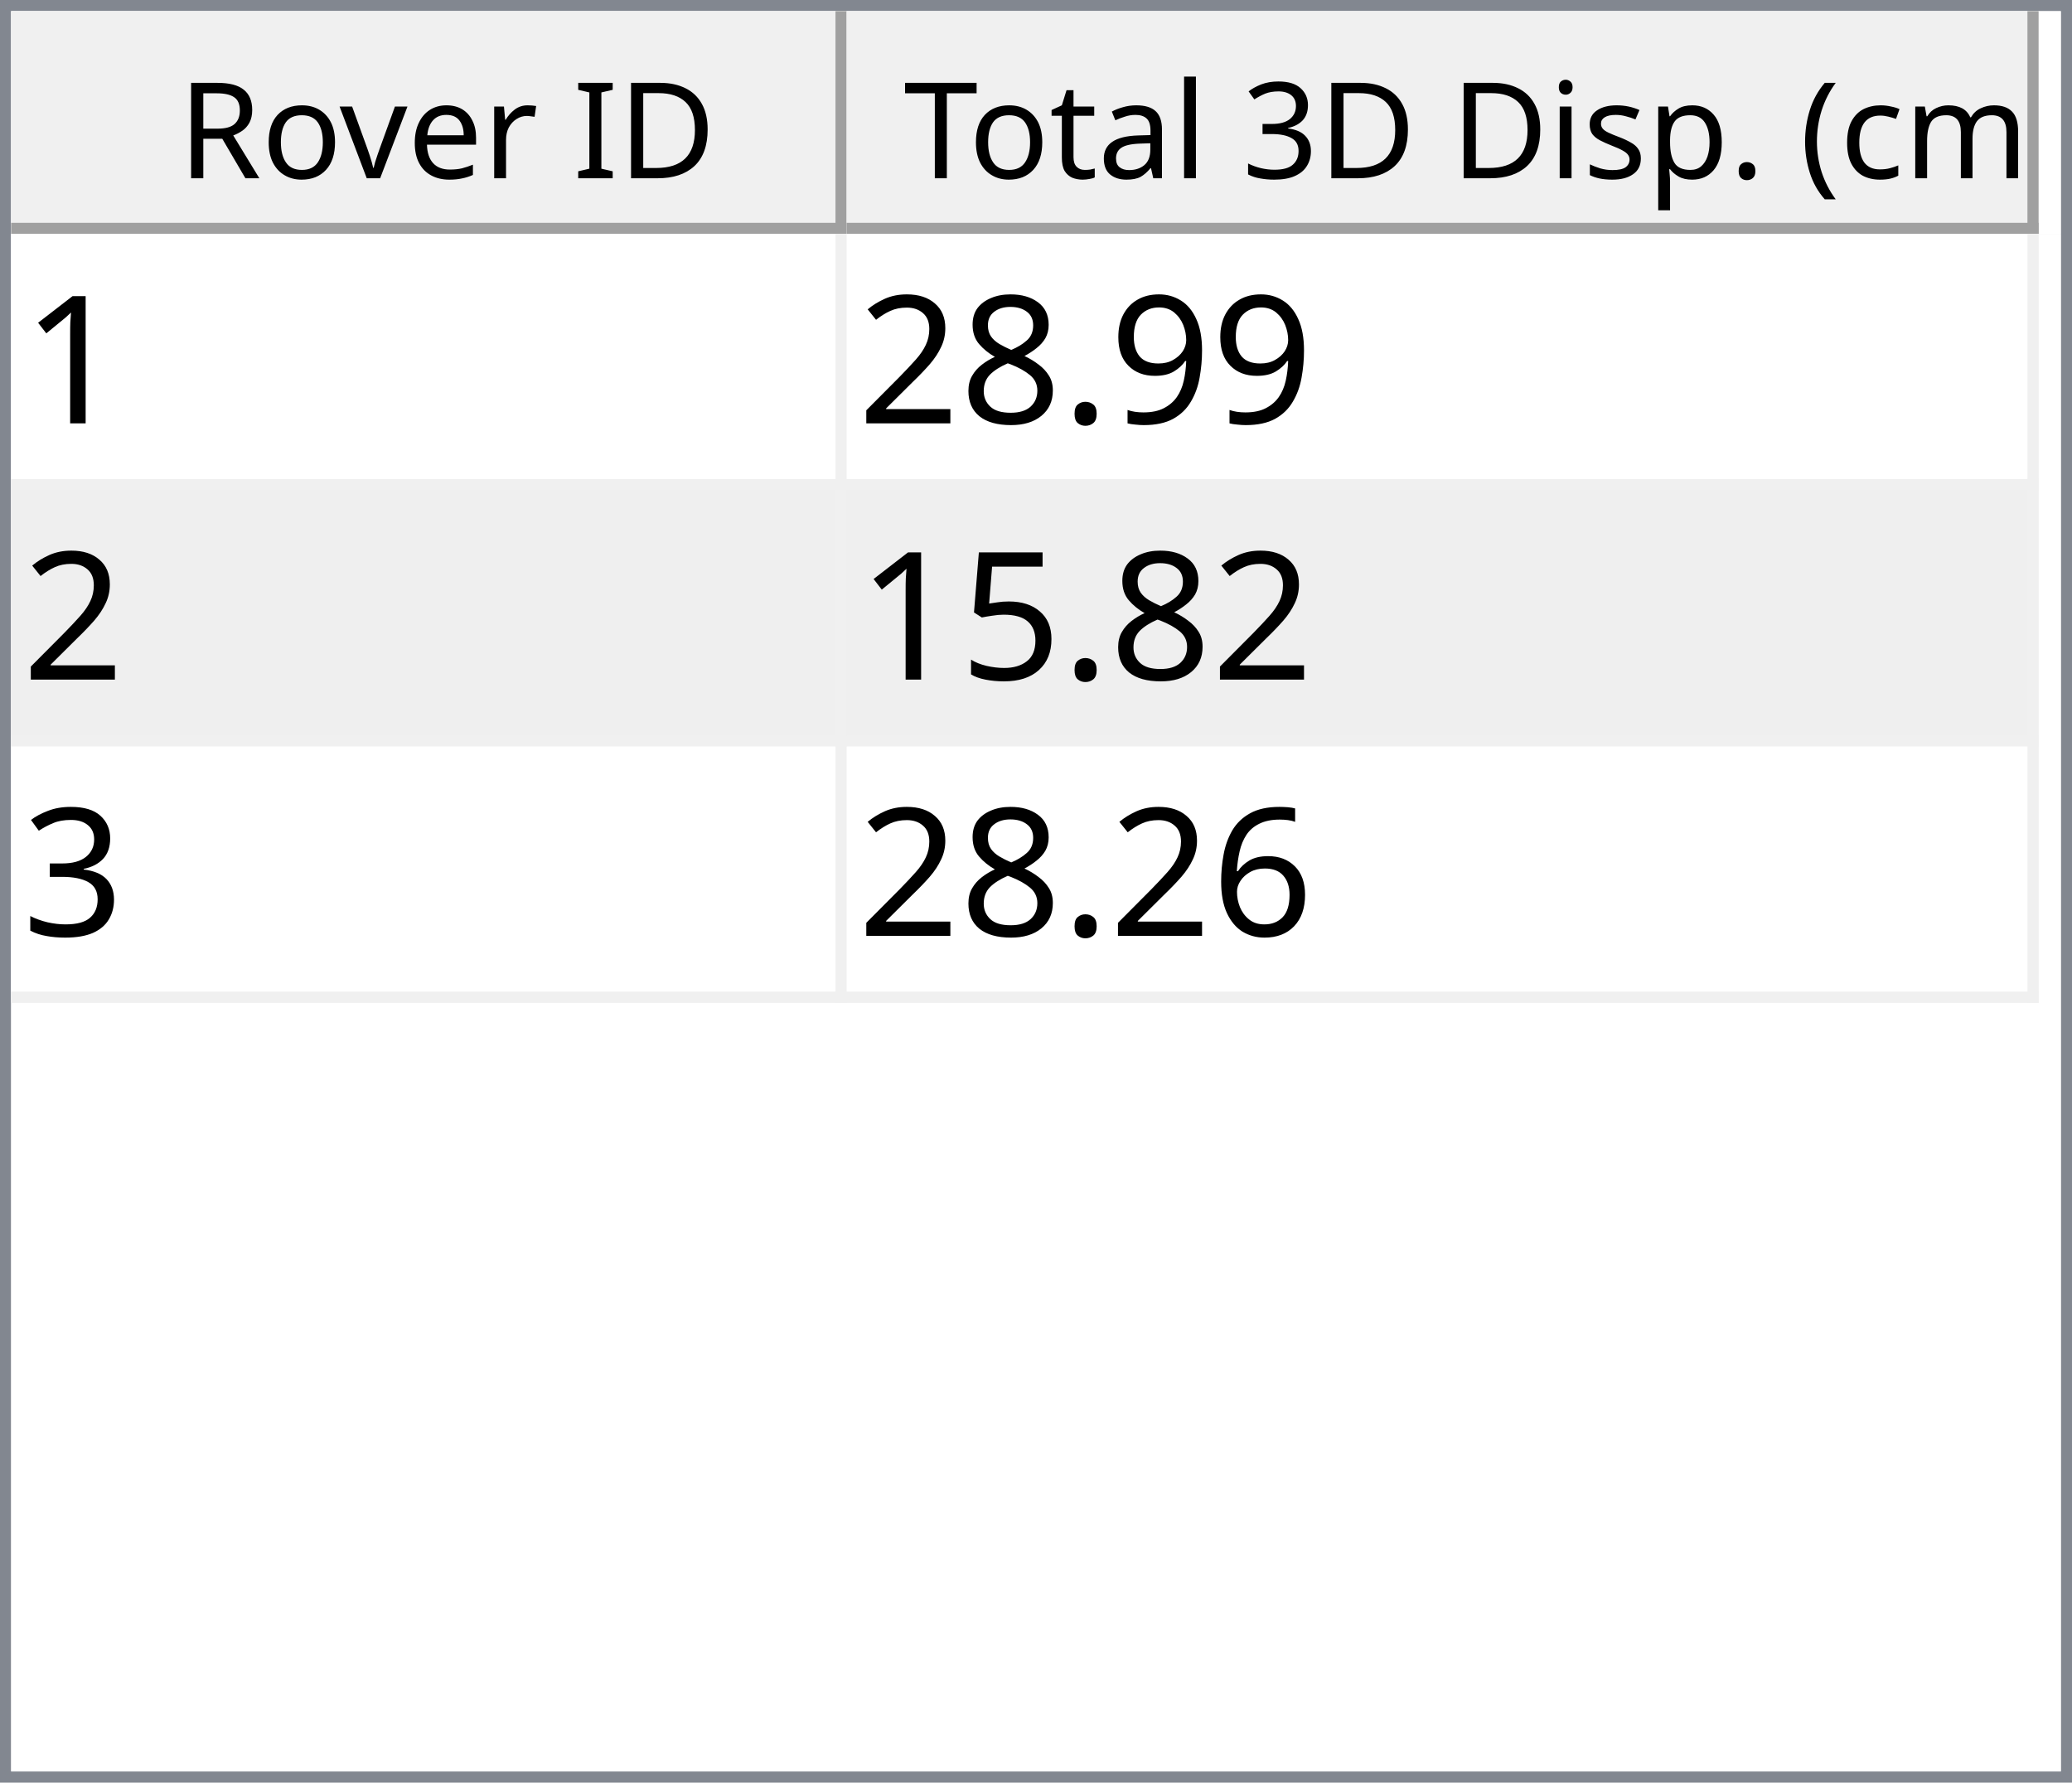
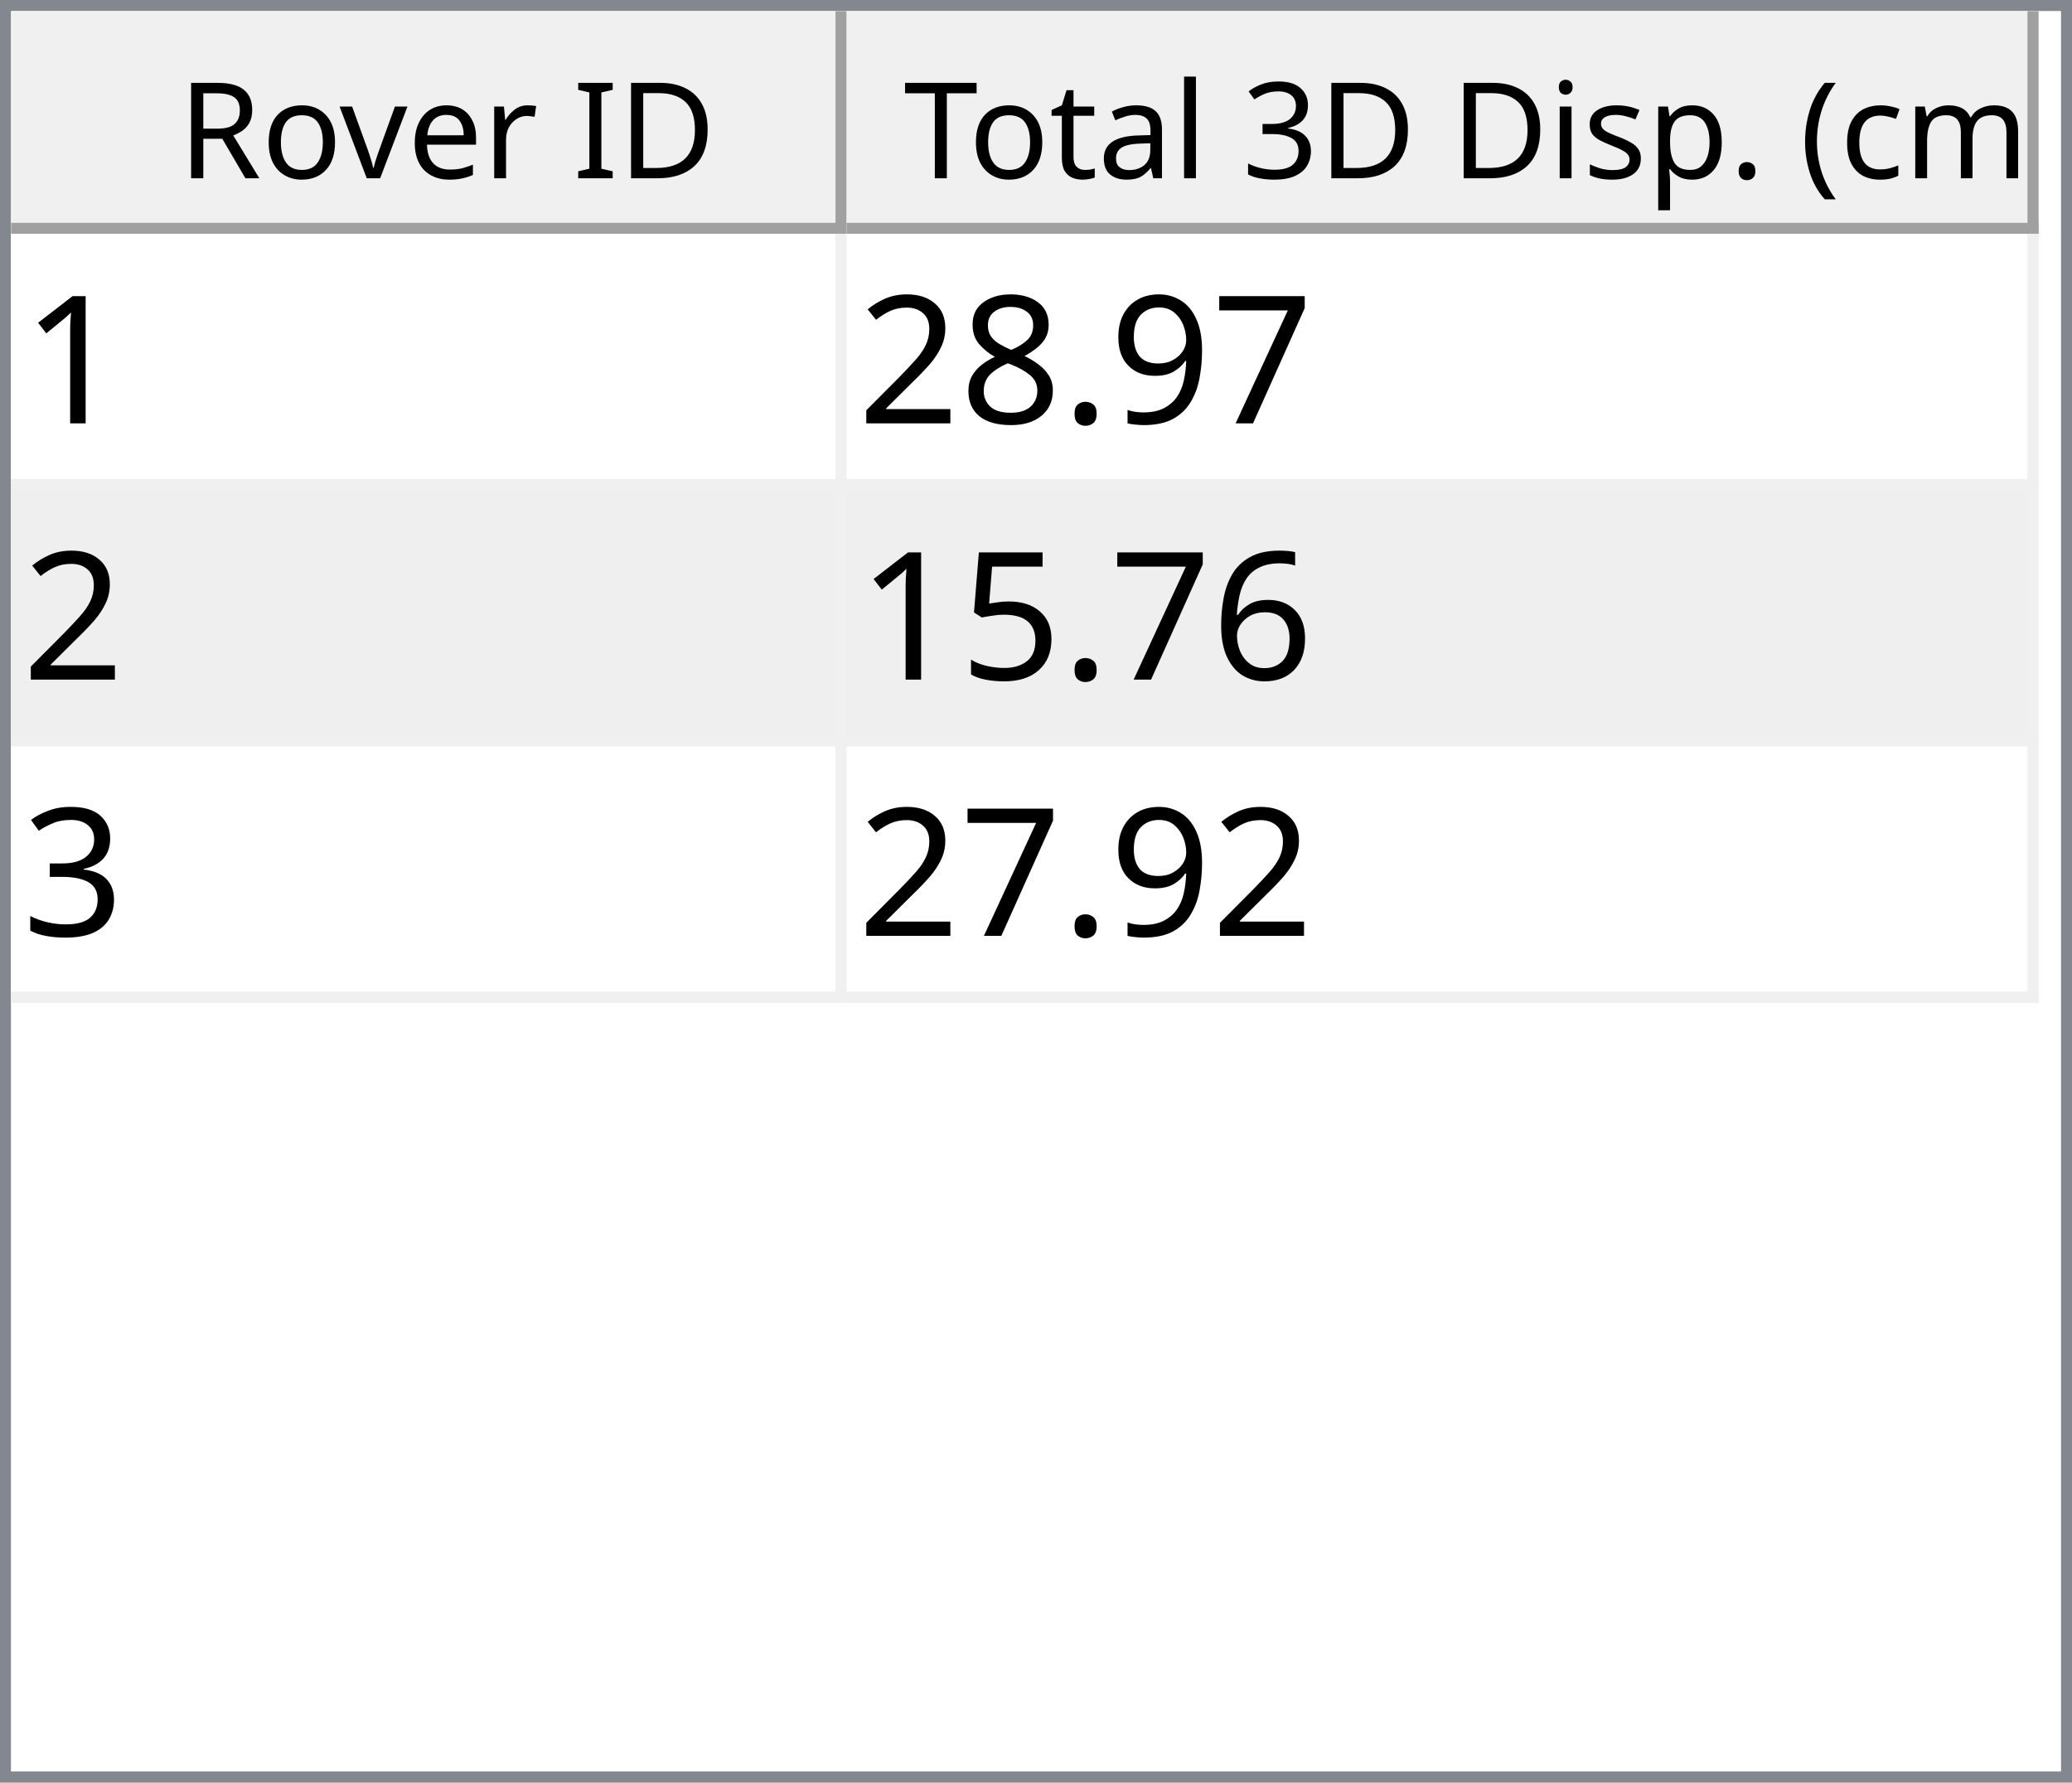
<svg xmlns="http://www.w3.org/2000/svg" style="fill-opacity:1; color-rendering:auto; color-interpolation:auto; text-rendering:auto; stroke:black; stroke-linecap:square; stroke-miterlimit:10; shape-rendering:auto; stroke-opacity:1; fill:black; stroke-dasharray:none; font-weight:normal; stroke-width:1; font-family:'Dialog'; font-style:normal; stroke-linejoin:miter; font-size:12px; stroke-dashoffset:0; image-rendering:auto;" width="186" height="160">
  <defs id="genericDefs" />
  <g>
    <defs id="defs1">
      <clipPath clipPathUnits="userSpaceOnUse" id="clipPath1">
        <path d="M0 0 L186 0 L186 160 L0 160 L0 0 Z" />
      </clipPath>
      <clipPath clipPathUnits="userSpaceOnUse" id="clipPath2">
        <path d="M0 0 L0 160 L186 160 L186 0 Z" />
      </clipPath>
      <clipPath clipPathUnits="userSpaceOnUse" id="clipPath3">
        <path d="M0 0 L0 20 L184 20 L184 0 Z" />
      </clipPath>
      <clipPath clipPathUnits="userSpaceOnUse" id="clipPath4">
        <path d="M0 0 L0 20 L75 20 L75 0 Z" />
      </clipPath>
      <clipPath clipPathUnits="userSpaceOnUse" id="clipPath5">
        <path d="M1 1 L1 19 L74 19 L74 1 Z" />
      </clipPath>
      <clipPath clipPathUnits="userSpaceOnUse" id="clipPath6">
        <path d="M0 0 L0 18 L73 18 L73 0 Z" />
      </clipPath>
      <clipPath clipPathUnits="userSpaceOnUse" id="clipPath7">
        <path d="M-0.5 -0.5 L-0.5 19.5 L74.5 19.5 L74.5 -0.5 Z" />
      </clipPath>
      <clipPath clipPathUnits="userSpaceOnUse" id="clipPath8">
        <path d="M0 0 L0 20 L107 20 L107 0 Z" />
      </clipPath>
      <clipPath clipPathUnits="userSpaceOnUse" id="clipPath9">
        <path d="M1 1 L1 19 L106 19 L106 1 Z" />
      </clipPath>
      <clipPath clipPathUnits="userSpaceOnUse" id="clipPath10">
        <path d="M0 0 L0 18 L105 18 L105 0 Z" />
      </clipPath>
      <clipPath clipPathUnits="userSpaceOnUse" id="clipPath11">
        <path d="M-0.5 -0.5 L-0.5 19.5 L106.5 19.5 L106.5 -0.5 Z" />
      </clipPath>
      <clipPath clipPathUnits="userSpaceOnUse" id="clipPath12">
        <path d="M0 0 L0 138 L184 138 L184 0 Z" />
      </clipPath>
      <clipPath clipPathUnits="userSpaceOnUse" id="clipPath13">
        <path d="M0 0 L0 69 L182 69 L182 0 Z" />
      </clipPath>
      <clipPath clipPathUnits="userSpaceOnUse" id="clipPath14">
        <path d="M-0.5 -0.5 L-0.5 68.5 L181.5 68.5 L181.5 -0.5 Z" />
      </clipPath>
      <clipPath clipPathUnits="userSpaceOnUse" id="clipPath15">
        <path d="M0 0 L0 22 L74 22 L74 0 Z" />
      </clipPath>
      <clipPath clipPathUnits="userSpaceOnUse" id="clipPath16">
        <path d="M0 0 L0 22 L106 22 L106 0 Z" />
      </clipPath>
      <font horiz-adv-x="64.551" id="font1">
        <font-face ascent="107.91" descent="25.098" units-per-em="100" style="font-style:normal; font-family:Segoe UI; font-weight:normal;" />
        <missing-glyph horiz-adv-x="64.551" d="M8.109 0 L8.109 68.266 L56.453 68.266 L56.453 0 L8.109 0 ZM15.328 7.234 L49.219 7.234 L49.219 61.031 L15.328 61.031 L15.328 7.234 Z" />
        <glyph unicode="D" horiz-adv-x="70.117" d="M9.188 0 L9.188 70.016 L28.516 70.016 Q65.531 70.016 65.531 35.891 Q65.531 19.672 55.25 9.836 Q44.969 0 27.734 0 L9.188 0 ZM17.391 62.594 L17.391 7.422 L27.828 7.422 Q41.609 7.422 49.273 14.797 Q56.938 22.172 56.938 35.688 Q56.938 62.594 28.328 62.594 L17.391 62.594 Z" />
        <glyph unicode="I" horiz-adv-x="26.611" d="M17.391 0 L9.188 0 L9.188 70.016 L17.391 70.016 L17.391 0 Z" />
        <glyph unicode=" " horiz-adv-x="27.393" d="" />
        <glyph unicode="r" horiz-adv-x="34.766" d="M34.188 41.891 Q32.078 43.5 28.125 43.5 Q23 43.5 19.555 38.672 Q16.109 33.844 16.109 25.484 L16.109 0 L8.109 0 L8.109 50 L16.109 50 L16.109 39.703 L16.312 39.703 Q18.016 44.969 21.531 47.922 Q25.047 50.875 29.391 50.875 Q32.516 50.875 34.188 50.203 L34.188 41.891 Z" />
        <glyph unicode="e" horiz-adv-x="52.295" d="M48.297 23 L12.984 23 Q13.188 14.656 17.484 10.109 Q21.781 5.562 29.297 5.562 Q37.75 5.562 44.828 11.141 L44.828 3.609 Q38.234 -1.172 27.391 -1.172 Q16.797 -1.172 10.742 5.641 Q4.688 12.453 4.688 24.812 Q4.688 36.469 11.305 43.82 Q17.922 51.172 27.734 51.172 Q37.547 51.172 42.922 44.828 Q48.297 38.484 48.297 27.203 L48.297 23 ZM40.094 29.781 Q40.047 36.719 36.75 40.578 Q33.453 44.438 27.594 44.438 Q21.922 44.438 17.969 40.383 Q14.016 36.328 13.094 29.781 L40.094 29.781 Z" />
        <glyph unicode="v" horiz-adv-x="47.9" d="M47.406 50 L27.484 0 L19.625 0 L0.688 50 L9.469 50 L22.172 13.672 Q23.578 9.672 23.922 6.688 L24.125 6.688 Q24.609 10.453 25.688 13.484 L38.969 50 L47.406 50 Z" />
        <glyph unicode="o" horiz-adv-x="58.594" d="M29 -1.172 Q17.922 -1.172 11.305 5.836 Q4.688 12.844 4.688 24.422 Q4.688 37.016 11.57 44.094 Q18.453 51.172 30.172 51.172 Q41.359 51.172 47.633 44.289 Q53.906 37.406 53.906 25.203 Q53.906 13.234 47.141 6.031 Q40.375 -1.172 29 -1.172 ZM29.594 44.438 Q21.875 44.438 17.383 39.188 Q12.891 33.938 12.891 24.703 Q12.891 15.828 17.43 10.695 Q21.969 5.562 29.594 5.562 Q37.359 5.562 41.531 10.594 Q45.703 15.625 45.703 24.906 Q45.703 34.281 41.531 39.359 Q37.359 44.438 29.594 44.438 Z" />
        <glyph unicode="R" horiz-adv-x="59.814" d="M59.375 0 L49.609 0 L37.891 19.625 Q36.281 22.359 34.766 24.289 Q33.25 26.219 31.664 27.438 Q30.078 28.656 28.25 29.219 Q26.422 29.781 24.125 29.781 L17.391 29.781 L17.391 0 L9.188 0 L9.188 70.016 L30.078 70.016 Q34.672 70.016 38.555 68.867 Q42.438 67.719 45.289 65.375 Q48.141 63.031 49.758 59.547 Q51.375 56.062 51.375 51.375 Q51.375 47.703 50.273 44.656 Q49.172 41.609 47.148 39.211 Q45.125 36.812 42.266 35.133 Q39.406 33.453 35.844 32.516 L35.844 32.328 Q37.594 31.547 38.891 30.547 Q40.188 29.547 41.359 28.18 Q42.531 26.812 43.68 25.078 Q44.828 23.344 46.234 21.047 L59.375 0 ZM17.391 62.594 L17.391 37.203 L28.516 37.203 Q31.594 37.203 34.203 38.133 Q36.812 39.062 38.719 40.797 Q40.625 42.531 41.703 45.047 Q42.781 47.562 42.781 50.688 Q42.781 56.297 39.141 59.445 Q35.5 62.594 28.609 62.594 L17.391 62.594 Z" />
        <glyph unicode=")" horiz-adv-x="30.176" d="M8.297 -15.922 L1.172 -15.922 Q16.406 2.344 16.406 26.812 Q16.406 51.469 1.078 70.016 L8.297 70.016 Q23.531 52.156 23.531 26.703 Q23.531 1.375 8.297 -15.922 Z" />
        <glyph unicode="m" horiz-adv-x="86.133" d="M79.109 0 L71.094 0 L71.094 28.719 Q71.094 37.016 68.531 40.727 Q65.969 44.438 59.906 44.438 Q54.781 44.438 51.195 39.75 Q47.609 35.062 47.609 28.516 L47.609 0 L39.594 0 L39.594 29.688 Q39.594 44.438 28.219 44.438 Q22.953 44.438 19.531 40.016 Q16.109 35.594 16.109 28.516 L16.109 0 L8.109 0 L8.109 50 L16.109 50 L16.109 42.094 L16.312 42.094 Q21.625 51.172 31.844 51.172 Q36.969 51.172 40.773 48.312 Q44.578 45.453 46 40.828 Q51.562 51.172 62.594 51.172 Q79.109 51.172 79.109 30.812 L79.109 0 Z" />
        <glyph unicode="c" horiz-adv-x="46.191" d="M42.188 2.297 Q36.422 -1.172 28.516 -1.172 Q17.828 -1.172 11.258 5.789 Q4.688 12.75 4.688 23.828 Q4.688 36.188 11.766 43.68 Q18.844 51.172 30.672 51.172 Q37.25 51.172 42.281 48.734 L42.281 40.531 Q36.719 44.438 30.375 44.438 Q22.703 44.438 17.797 38.945 Q12.891 33.453 12.891 24.516 Q12.891 15.719 17.508 10.641 Q22.125 5.562 29.891 5.562 Q36.422 5.562 42.188 9.906 L42.188 2.297 Z" />
        <glyph unicode="(" horiz-adv-x="30.176" d="M29.109 -15.922 L21.969 -15.922 Q6.844 1.375 6.844 26.703 Q6.844 52.156 21.969 70.016 L29.203 70.016 Q13.875 51.469 13.875 26.812 Q13.875 2.344 29.109 -15.922 Z" />
        <glyph unicode="." horiz-adv-x="21.68" d="M10.891 -1.078 Q8.641 -1.078 7.055 0.539 Q5.469 2.156 5.469 4.391 Q5.469 6.641 7.055 8.273 Q8.641 9.906 10.891 9.906 Q13.188 9.906 14.797 8.273 Q16.406 6.641 16.406 4.391 Q16.406 2.156 14.797 0.539 Q13.188 -1.078 10.891 -1.078 Z" />
        <glyph unicode="p" horiz-adv-x="58.789" d="M16.312 7.234 L16.109 7.234 L16.109 -23 L8.109 -23 L8.109 50 L16.109 50 L16.109 41.219 L16.312 41.219 Q22.219 51.172 33.594 51.172 Q43.266 51.172 48.688 44.461 Q54.109 37.75 54.109 26.469 Q54.109 13.922 48 6.375 Q41.891 -1.172 31.297 -1.172 Q21.578 -1.172 16.312 7.234 ZM16.109 27.391 L16.109 20.406 Q16.109 14.203 20.141 9.883 Q24.172 5.562 30.375 5.562 Q37.641 5.562 41.773 11.133 Q45.906 16.703 45.906 26.609 Q45.906 34.969 42.047 39.703 Q38.188 44.438 31.594 44.438 Q24.609 44.438 20.359 39.578 Q16.109 34.719 16.109 27.391 Z" />
        <glyph unicode="s" horiz-adv-x="42.432" d="M5.078 1.812 L5.078 10.406 Q11.625 5.562 19.484 5.562 Q30.031 5.562 30.031 12.594 Q30.031 14.594 29.125 15.992 Q28.219 17.391 26.68 18.461 Q25.141 19.531 23.07 20.383 Q21 21.234 18.609 22.172 Q15.281 23.484 12.766 24.828 Q10.25 26.172 8.57 27.859 Q6.891 29.547 6.031 31.695 Q5.172 33.844 5.172 36.719 Q5.172 40.234 6.789 42.945 Q8.406 45.656 11.086 47.484 Q13.766 49.312 17.211 50.242 Q20.656 51.172 24.312 51.172 Q30.812 51.172 35.938 48.922 L35.938 40.828 Q30.422 44.438 23.25 44.438 Q21 44.438 19.195 43.922 Q17.391 43.406 16.094 42.477 Q14.797 41.547 14.086 40.258 Q13.375 38.969 13.375 37.406 Q13.375 35.453 14.086 34.133 Q14.797 32.812 16.164 31.789 Q17.531 30.766 19.484 29.938 Q21.438 29.109 23.922 28.125 Q27.25 26.859 29.883 25.516 Q32.516 24.172 34.375 22.484 Q36.234 20.797 37.234 18.602 Q38.234 16.406 38.234 13.375 Q38.234 9.672 36.602 6.938 Q34.969 4.203 32.234 2.398 Q29.5 0.594 25.93 -0.289 Q22.359 -1.172 18.453 -1.172 Q10.75 -1.172 5.078 1.812 Z" />
        <glyph unicode="i" horiz-adv-x="24.219" d="M12.203 62.703 Q10.062 62.703 8.547 64.164 Q7.031 65.625 7.031 67.875 Q7.031 70.125 8.547 71.609 Q10.062 73.094 12.203 73.094 Q14.406 73.094 15.945 71.609 Q17.484 70.125 17.484 67.875 Q17.484 65.719 15.945 64.211 Q14.406 62.703 12.203 62.703 ZM16.109 0 L8.109 0 L8.109 50 L16.109 50 L16.109 0 Z" />
        <glyph unicode="3" horiz-adv-x="53.906" d="M46.531 19.828 Q46.531 15.094 44.75 11.211 Q42.969 7.328 39.719 4.57 Q36.469 1.812 31.93 0.297 Q27.391 -1.219 21.922 -1.219 Q11.922 -1.219 6 2.594 L6 11.188 Q13.094 5.609 22.219 5.609 Q25.875 5.609 28.828 6.539 Q31.781 7.469 33.906 9.227 Q36.031 10.984 37.18 13.477 Q38.328 15.969 38.328 19.094 Q38.328 32.812 18.797 32.812 L12.984 32.812 L12.984 39.594 L18.5 39.594 Q35.797 39.594 35.797 52.484 Q35.797 64.406 22.609 64.406 Q15.188 64.406 8.688 59.422 L8.688 67.188 Q15.375 71.188 24.609 71.188 Q29 71.188 32.57 69.969 Q36.141 68.75 38.68 66.555 Q41.219 64.359 42.609 61.281 Q44 58.203 44 54.5 Q44 40.672 30.031 36.719 L30.031 36.531 Q33.594 36.141 36.625 34.797 Q39.656 33.453 41.852 31.305 Q44.047 29.156 45.289 26.25 Q46.531 23.344 46.531 19.828 Z" />
        <glyph unicode="l" horiz-adv-x="24.219" d="M16.109 0 L8.109 0 L8.109 74.031 L16.109 74.031 L16.109 0 Z" />
        <glyph unicode="a" horiz-adv-x="50.879" d="M43.891 0 L35.891 0 L35.891 7.812 L35.688 7.812 Q30.469 -1.172 20.312 -1.172 Q12.844 -1.172 8.617 2.781 Q4.391 6.734 4.391 13.281 Q4.391 27.297 20.906 29.594 L35.891 31.688 Q35.891 44.438 25.594 44.438 Q16.547 44.438 9.281 38.281 L9.281 46.484 Q16.656 51.172 26.266 51.172 Q43.891 51.172 43.891 32.516 L43.891 0 ZM35.891 25.297 L23.828 23.641 Q18.266 22.859 15.43 20.875 Q12.594 18.891 12.594 13.875 Q12.594 10.203 15.211 7.883 Q17.828 5.562 22.172 5.562 Q28.125 5.562 32.008 9.742 Q35.891 13.922 35.891 20.312 L35.891 25.297 Z" />
        <glyph unicode="t" horiz-adv-x="33.887" d="M31.297 0.484 Q28.469 -1.078 23.828 -1.078 Q10.688 -1.078 10.688 13.578 L10.688 43.172 L2.094 43.172 L2.094 50 L10.688 50 L10.688 62.203 L18.703 64.797 L18.703 50 L31.297 50 L31.297 43.172 L18.703 43.172 L18.703 14.984 Q18.703 9.969 20.414 7.82 Q22.125 5.672 26.078 5.672 Q29.109 5.672 31.297 7.328 L31.297 0.484 Z" />
        <glyph unicode="T" horiz-adv-x="52.393" d="M50.594 62.594 L30.375 62.594 L30.375 0 L22.172 0 L22.172 62.594 L2 62.594 L2 70.016 L50.594 70.016 L50.594 62.594 Z" />
      </font>
      <font horiz-adv-x="75.0" id="font2">
        <font-face ascent="100.537" descent="21.973" units-per-em="100" style="font-style:normal; font-family:sans-serif; font-weight:normal;" />
        <missing-glyph horiz-adv-x="75.0" d="M12.5 0 L12.5 62.5 L62.5 62.5 L62.5 0 L12.5 0 ZM14.062 1.562 L60.938 1.562 L60.938 60.938 L14.062 60.938 L14.062 1.562 Z" />
        <glyph unicode="1" horiz-adv-x="55.615" d="M37.25 0 L28.469 0 L28.469 56 Q25.297 52.984 20.141 49.953 Q14.984 46.922 10.891 45.406 L10.891 53.906 Q18.266 57.375 23.781 62.305 Q29.297 67.234 31.594 71.875 L37.25 71.875 L37.25 0 Z" />
+         <glyph unicode="7" horiz-adv-x="55.615" d="M4.734 62.203 L4.734 70.656 L51.078 70.656 L51.078 63.812 Q44.234 56.547 37.523 44.484 Q30.812 32.422 27.156 19.672 Q24.516 10.688 23.781 0 L14.75 0 Q14.891 8.453 18.062 20.414 Q21.234 32.375 27.172 43.484 Q33.109 54.594 39.797 62.203 L4.734 62.203 Z" />
        <glyph unicode="9" horiz-adv-x="55.615" d="M5.469 16.547 L13.922 17.328 Q14.984 11.375 18.016 8.688 Q21.047 6 25.781 6 Q29.828 6 32.883 7.859 Q35.938 9.719 37.891 12.82 Q39.844 15.922 41.164 21.195 Q42.484 26.469 42.484 31.938 Q42.484 32.516 42.438 33.688 Q39.797 29.5 35.234 26.883 Q30.672 24.266 25.344 24.266 Q16.453 24.266 10.305 30.711 Q4.156 37.156 4.156 47.703 Q4.156 58.594 10.578 65.234 Q17 71.875 26.656 71.875 Q33.641 71.875 39.43 68.117 Q45.219 64.359 48.219 57.398 Q51.219 50.438 51.219 37.25 Q51.219 23.531 48.242 15.406 Q45.266 7.281 39.383 3.031 Q33.5 -1.219 25.594 -1.219 Q17.188 -1.219 11.867 3.445 Q6.547 8.109 5.469 16.547 ZM41.453 48.141 Q41.453 55.719 37.43 60.156 Q33.406 64.594 27.734 64.594 Q21.875 64.594 17.531 59.812 Q13.188 55.031 13.188 47.406 Q13.188 40.578 17.312 36.305 Q21.438 32.031 27.484 32.031 Q33.594 32.031 37.523 36.305 Q41.453 40.578 41.453 48.141 Z" />
        <glyph unicode="." horiz-adv-x="27.783" d="M9.078 0 L9.078 10.016 L19.094 10.016 L19.094 0 L9.078 0 Z" />
        <glyph unicode="8" horiz-adv-x="55.615" d="M17.672 38.812 Q12.203 40.828 9.57 44.539 Q6.938 48.25 6.938 53.422 Q6.938 61.234 12.555 66.555 Q18.172 71.875 27.484 71.875 Q36.859 71.875 42.578 66.43 Q48.297 60.984 48.297 53.172 Q48.297 48.188 45.68 44.508 Q43.062 40.828 37.75 38.812 Q44.344 36.672 47.781 31.883 Q51.219 27.094 51.219 20.453 Q51.219 11.281 44.727 5.031 Q38.234 -1.219 27.641 -1.219 Q17.047 -1.219 10.547 5.055 Q4.047 11.328 4.047 20.703 Q4.047 27.688 7.594 32.398 Q11.141 37.109 17.672 38.812 ZM15.922 53.719 Q15.922 48.641 19.195 45.414 Q22.469 42.188 27.688 42.188 Q32.766 42.188 36.016 45.383 Q39.266 48.578 39.266 53.219 Q39.266 58.062 35.914 61.359 Q32.562 64.656 27.594 64.656 Q22.562 64.656 19.242 61.43 Q15.922 58.203 15.922 53.719 ZM13.094 20.656 Q13.094 16.891 14.875 13.375 Q16.656 9.859 20.172 7.93 Q23.688 6 27.734 6 Q34.031 6 38.133 10.055 Q42.234 14.109 42.234 20.359 Q42.234 26.703 38.016 30.859 Q33.797 35.016 27.438 35.016 Q21.234 35.016 17.164 30.914 Q13.094 26.812 13.094 20.656 Z" />
        <glyph unicode="2" horiz-adv-x="55.615" d="M50.344 8.453 L50.344 0 L3.031 0 Q2.938 3.172 4.047 6.109 Q5.859 10.938 9.836 15.625 Q13.812 20.312 21.344 26.469 Q33.016 36.031 37.117 41.625 Q41.219 47.219 41.219 52.203 Q41.219 57.422 37.477 61.008 Q33.734 64.594 27.734 64.594 Q21.391 64.594 17.578 60.789 Q13.766 56.984 13.719 50.25 L4.688 51.172 Q5.609 61.281 11.664 66.578 Q17.719 71.875 27.938 71.875 Q38.234 71.875 44.242 66.164 Q50.25 60.453 50.25 52 Q50.25 47.703 48.492 43.555 Q46.734 39.406 42.656 34.812 Q38.578 30.219 29.109 22.219 Q21.188 15.578 18.945 13.211 Q16.703 10.844 15.234 8.453 L50.344 8.453 Z" />
+         <glyph unicode="6" horiz-adv-x="55.615" d="M49.75 54.047 L41.016 53.375 Q39.844 58.547 37.703 60.891 Q34.125 64.656 28.906 64.656 Q24.703 64.656 21.531 62.312 Q17.391 59.281 14.992 53.469 Q12.594 47.656 12.5 36.922 Q15.672 41.75 20.266 44.094 Q24.859 46.438 29.891 46.438 Q38.672 46.438 44.852 39.969 Q51.031 33.5 51.031 23.25 Q51.031 16.5 48.125 10.719 Q45.219 4.938 40.141 1.859 Q35.062 -1.219 28.609 -1.219 Q17.625 -1.219 10.695 6.859 Q3.766 14.938 3.766 33.5 Q3.766 54.25 11.422 63.672 Q18.109 71.875 29.438 71.875 Q37.891 71.875 43.289 67.141 Q48.688 62.406 49.75 54.047 ZM13.875 23.188 Q13.875 18.656 15.797 14.508 Q17.719 10.359 21.188 8.18 Q24.656 6 28.469 6 Q34.031 6 38.039 10.492 Q42.047 14.984 42.047 22.703 Q42.047 30.125 38.086 34.398 Q34.125 38.672 28.125 38.672 Q22.172 38.672 18.023 34.398 Q13.875 30.125 13.875 23.188 Z" />
        <glyph unicode="5" horiz-adv-x="55.615" d="M4.156 18.75 L13.375 19.531 Q14.406 12.797 18.141 9.398 Q21.875 6 27.156 6 Q33.5 6 37.891 10.789 Q42.281 15.578 42.281 23.484 Q42.281 31 38.062 35.352 Q33.844 39.703 27 39.703 Q22.75 39.703 19.336 37.773 Q15.922 35.844 13.969 32.766 L5.719 33.844 L12.641 70.609 L48.25 70.609 L48.25 62.203 L19.672 62.203 L15.828 42.969 Q22.266 47.469 29.344 47.469 Q38.719 47.469 45.164 40.969 Q51.609 34.469 51.609 24.266 Q51.609 14.547 45.953 7.469 Q39.062 -1.219 27.156 -1.219 Q17.391 -1.219 11.211 4.25 Q5.031 9.719 4.156 18.75 Z" />
        <glyph unicode="3" horiz-adv-x="55.615" d="M4.203 18.891 L12.984 20.062 Q14.5 12.594 18.141 9.297 Q21.781 6 27 6 Q33.203 6 37.477 10.297 Q41.75 14.594 41.75 20.953 Q41.75 27 37.797 30.93 Q33.844 34.859 27.734 34.859 Q25.25 34.859 21.531 33.891 L22.516 41.609 Q23.391 41.5 23.922 41.5 Q29.547 41.5 34.039 44.43 Q38.531 47.359 38.531 53.469 Q38.531 58.297 35.258 61.477 Q31.984 64.656 26.812 64.656 Q21.688 64.656 18.266 61.43 Q14.844 58.203 13.875 51.766 L5.078 53.328 Q6.688 62.156 12.398 67.016 Q18.109 71.875 26.609 71.875 Q32.469 71.875 37.398 69.359 Q42.328 66.844 44.945 62.5 Q47.562 58.156 47.562 53.266 Q47.562 48.641 45.07 44.828 Q42.578 41.016 37.703 38.766 Q44.047 37.312 47.562 32.695 Q51.078 28.078 51.078 21.141 Q51.078 11.766 44.242 5.25 Q37.406 -1.266 26.953 -1.266 Q17.531 -1.266 11.305 4.352 Q5.078 9.969 4.203 18.891 Z" />
-         <glyph unicode="6" horiz-adv-x="55.615" d="M49.75 54.047 L41.016 53.375 Q39.844 58.547 37.703 60.891 Q34.125 64.656 28.906 64.656 Q24.703 64.656 21.531 62.312 Q17.391 59.281 14.992 53.469 Q12.594 47.656 12.5 36.922 Q15.672 41.75 20.266 44.094 Q24.859 46.438 29.891 46.438 Q38.672 46.438 44.852 39.969 Q51.031 33.5 51.031 23.25 Q51.031 16.5 48.125 10.719 Q45.219 4.938 40.141 1.859 Q35.062 -1.219 28.609 -1.219 Q17.625 -1.219 10.695 6.859 Q3.766 14.938 3.766 33.5 Q3.766 54.25 11.422 63.672 Q18.109 71.875 29.438 71.875 Q37.891 71.875 43.289 67.141 Q48.688 62.406 49.75 54.047 ZM13.875 23.188 Q13.875 18.656 15.797 14.508 Q17.719 10.359 21.188 8.18 Q24.656 6 28.469 6 Q34.031 6 38.039 10.492 Q42.047 14.984 42.047 22.703 Q42.047 30.125 38.086 34.398 Q34.125 38.672 28.125 38.672 Q22.172 38.672 18.023 34.398 Q13.875 30.125 13.875 23.188 Z" />
      </font>
    </defs>
    <g style="fill:white; stroke:white;">
      <rect x="0" y="0" width="186" style="clip-path:url(#clipPath1); stroke:none;" height="160" />
    </g>
    <g style="fill:white; text-rendering:optimizeSpeed; color-rendering:optimizeSpeed; image-rendering:optimizeSpeed; shape-rendering:crispEdges; stroke:white; color-interpolation:sRGB;">
      <rect x="0" width="186" height="160" y="0" style="stroke:none;" />
      <path style="stroke:none;" d="M0 160 L186 160 L186 0 L0 0 Z" />
    </g>
    <g style="fill:rgb(240,240,240); font-family:'Segoe UI'; stroke:rgb(240,240,240);">
      <rect x="0" y="0" width="186" style="clip-path:url(#clipPath2); stroke:none;" height="160" />
    </g>
    <g style="fill:rgb(130,135,144); font-family:'Segoe UI'; stroke:rgb(130,135,144);">
      <path d="M0 0 L186 0 L186 160 L0 160 L0 0 ZM1 1 L185 1 L185 159 L1 159 L1 1 Z" style="fill-rule:evenodd; clip-path:url(#clipPath2); stroke:none;" />
    </g>
    <g style="fill:white; font-family:'Segoe UI'; stroke:white;" transform="translate(1,1)">
      <rect x="0" y="0" width="184" style="clip-path:url(#clipPath3); stroke:none;" height="20" />
    </g>
    <g style="fill:rgb(240,240,240); font-family:'Segoe UI'; stroke:rgb(240,240,240);" transform="translate(1,1)">
      <rect x="0" y="0" width="75" style="clip-path:url(#clipPath4); stroke:none;" height="20" />
    </g>
    <g style="font-family:'Segoe UI';" transform="translate(2,2)">
      <text x="14" xml:space="preserve" y="14" style="clip-path:url(#clipPath6); stroke:none;">Rover ID</text>
    </g>
    <g style="fill:rgb(160,160,160); font-family:'Segoe UI'; stroke:rgb(160,160,160); stroke-linejoin:bevel;" transform="translate(1.5,1.5)">
      <line x1="74" x2="74" y1="0" style="fill:none; clip-path:url(#clipPath7);" y2="19" />
    </g>
    <g style="fill:rgb(160,160,160); font-family:'Segoe UI'; stroke:rgb(160,160,160); stroke-linejoin:bevel;" transform="matrix(1,0,0,1,1,1) translate(0.5,0.5)">
      <line x1="0" x2="74" y1="19" style="fill:none; clip-path:url(#clipPath7);" y2="19" />
    </g>
    <g style="fill:rgb(240,240,240); font-family:'Segoe UI'; stroke:rgb(240,240,240);" transform="translate(76,1)">
      <rect x="0" y="0" width="107" style="clip-path:url(#clipPath8); stroke:none;" height="20" />
    </g>
    <g style="font-family:'Segoe UI';" transform="translate(77,2)">
      <text x="1" xml:space="preserve" y="14" style="clip-path:url(#clipPath10); stroke:none;"> Total 3D Disp. (cm)</text>
    </g>
    <g style="fill:rgb(160,160,160); font-family:'Segoe UI'; stroke:rgb(160,160,160); stroke-linejoin:bevel;" transform="translate(76.5,1.5)">
      <line x1="106" x2="106" y1="0" style="fill:none; clip-path:url(#clipPath11);" y2="19" />
    </g>
    <g style="fill:rgb(160,160,160); font-family:'Segoe UI'; stroke:rgb(160,160,160); stroke-linejoin:bevel;" transform="matrix(1,0,0,1,76,1) translate(0.5,0.5)">
      <line x1="0" x2="106" y1="19" style="fill:none; clip-path:url(#clipPath11);" y2="19" />
    </g>
    <g style="fill:white; font-family:'Segoe UI'; stroke:white;" transform="translate(1,21)">
      <rect x="0" y="0" width="184" style="clip-path:url(#clipPath12); stroke:none;" height="138" />
    </g>
    <g style="fill:rgb(240,240,240); font-size:16px; font-family:sans-serif; stroke:rgb(240,240,240);" transform="translate(1,21)">
      <rect x="0" y="0" width="182" style="clip-path:url(#clipPath13); stroke:none;" height="69" />
      <line transform="translate(0.5,0.5)" x1="0" x2="181" y1="22" style="clip-path:url(#clipPath14); fill:none; stroke-linejoin:bevel;" y2="22" />
    </g>
    <g transform="matrix(1,0,0,1,1,21) translate(0.5,0.5)" style="fill:rgb(240,240,240); font-size:16px; font-family:sans-serif; stroke:rgb(240,240,240); stroke-linejoin:bevel;">
      <line x1="0" x2="181" y1="45" style="fill:none; clip-path:url(#clipPath14);" y2="45" />
    </g>
    <g transform="matrix(1,0,0,1,1,21) translate(0.5,0.5)" style="fill:rgb(240,240,240); font-size:16px; font-family:sans-serif; stroke:rgb(240,240,240); stroke-linejoin:bevel;">
      <line x1="0" x2="181" y1="68" style="fill:none; clip-path:url(#clipPath14);" y2="68" />
    </g>
    <g transform="matrix(1,0,0,1,1,21) translate(0.5,0.5)" style="fill:rgb(240,240,240); font-size:16px; font-family:sans-serif; stroke:rgb(240,240,240); stroke-linejoin:bevel;">
      <line x1="74" x2="74" y1="0" style="fill:none; clip-path:url(#clipPath14);" y2="68" />
    </g>
    <g transform="matrix(1,0,0,1,1,21) translate(0.5,0.5)" style="fill:rgb(240,240,240); font-size:16px; font-family:sans-serif; stroke:rgb(240,240,240); stroke-linejoin:bevel;">
      <line x1="181" x2="181" y1="0" style="fill:none; clip-path:url(#clipPath14);" y2="68" />
    </g>
    <g style="fill:white; font-size:16px; font-family:sans-serif; stroke:white;" transform="matrix(1,0,0,1,1,21)">
      <rect x="0" y="0" width="74" style="clip-path:url(#clipPath15); stroke:none;" height="22" />
      <text x="1" y="17" style="fill:black; clip-path:url(#clipPath15); stroke:none;" xml:space="preserve">1</text>
    </g>
    <g style="fill:white; font-size:16px; font-family:sans-serif; stroke:white;" transform="matrix(1,0,0,1,1,21) translate(75,0)">
      <rect x="0" y="0" width="106" style="clip-path:url(#clipPath16); stroke:none;" height="22" />
-       <text x="1" y="17" style="fill:black; clip-path:url(#clipPath16); stroke:none;" xml:space="preserve">28.99</text>
+       <text x="1" y="17" style="fill:black; clip-path:url(#clipPath16); stroke:none;" xml:space="preserve">28.97</text>
    </g>
    <g style="fill:rgb(239,239,239); font-size:16px; font-family:sans-serif; stroke:rgb(239,239,239);" transform="matrix(1,0,0,1,1,21) translate(0,23)">
      <rect x="0" y="0" width="74" style="clip-path:url(#clipPath15); stroke:none;" height="22" />
      <text x="1" y="17" style="fill:black; clip-path:url(#clipPath15); stroke:none;" xml:space="preserve">2</text>
    </g>
    <g style="fill:rgb(239,239,239); font-size:16px; font-family:sans-serif; stroke:rgb(239,239,239);" transform="matrix(1,0,0,1,1,21) translate(75,23)">
      <rect x="0" y="0" width="106" style="clip-path:url(#clipPath16); stroke:none;" height="22" />
-       <text x="1" y="17" style="fill:black; clip-path:url(#clipPath16); stroke:none;" xml:space="preserve">15.82</text>
+       <text x="1" y="17" style="fill:black; clip-path:url(#clipPath16); stroke:none;" xml:space="preserve">15.76</text>
    </g>
    <g style="fill:white; font-size:16px; font-family:sans-serif; stroke:white;" transform="matrix(1,0,0,1,1,21) translate(0,46)">
      <rect x="0" y="0" width="74" style="clip-path:url(#clipPath15); stroke:none;" height="22" />
      <text x="1" y="17" style="fill:black; clip-path:url(#clipPath15); stroke:none;" xml:space="preserve">3</text>
    </g>
    <g style="fill:white; font-size:16px; font-family:sans-serif; stroke:white;" transform="matrix(1,0,0,1,1,21) translate(75,46)">
      <rect x="0" y="0" width="106" style="clip-path:url(#clipPath16); stroke:none;" height="22" />
-       <text x="1" y="17" style="fill:black; clip-path:url(#clipPath16); stroke:none;" xml:space="preserve">28.26</text>
+       <text x="1" y="17" style="fill:black; clip-path:url(#clipPath16); stroke:none;" xml:space="preserve">27.92</text>
    </g>
  </g>
</svg>
